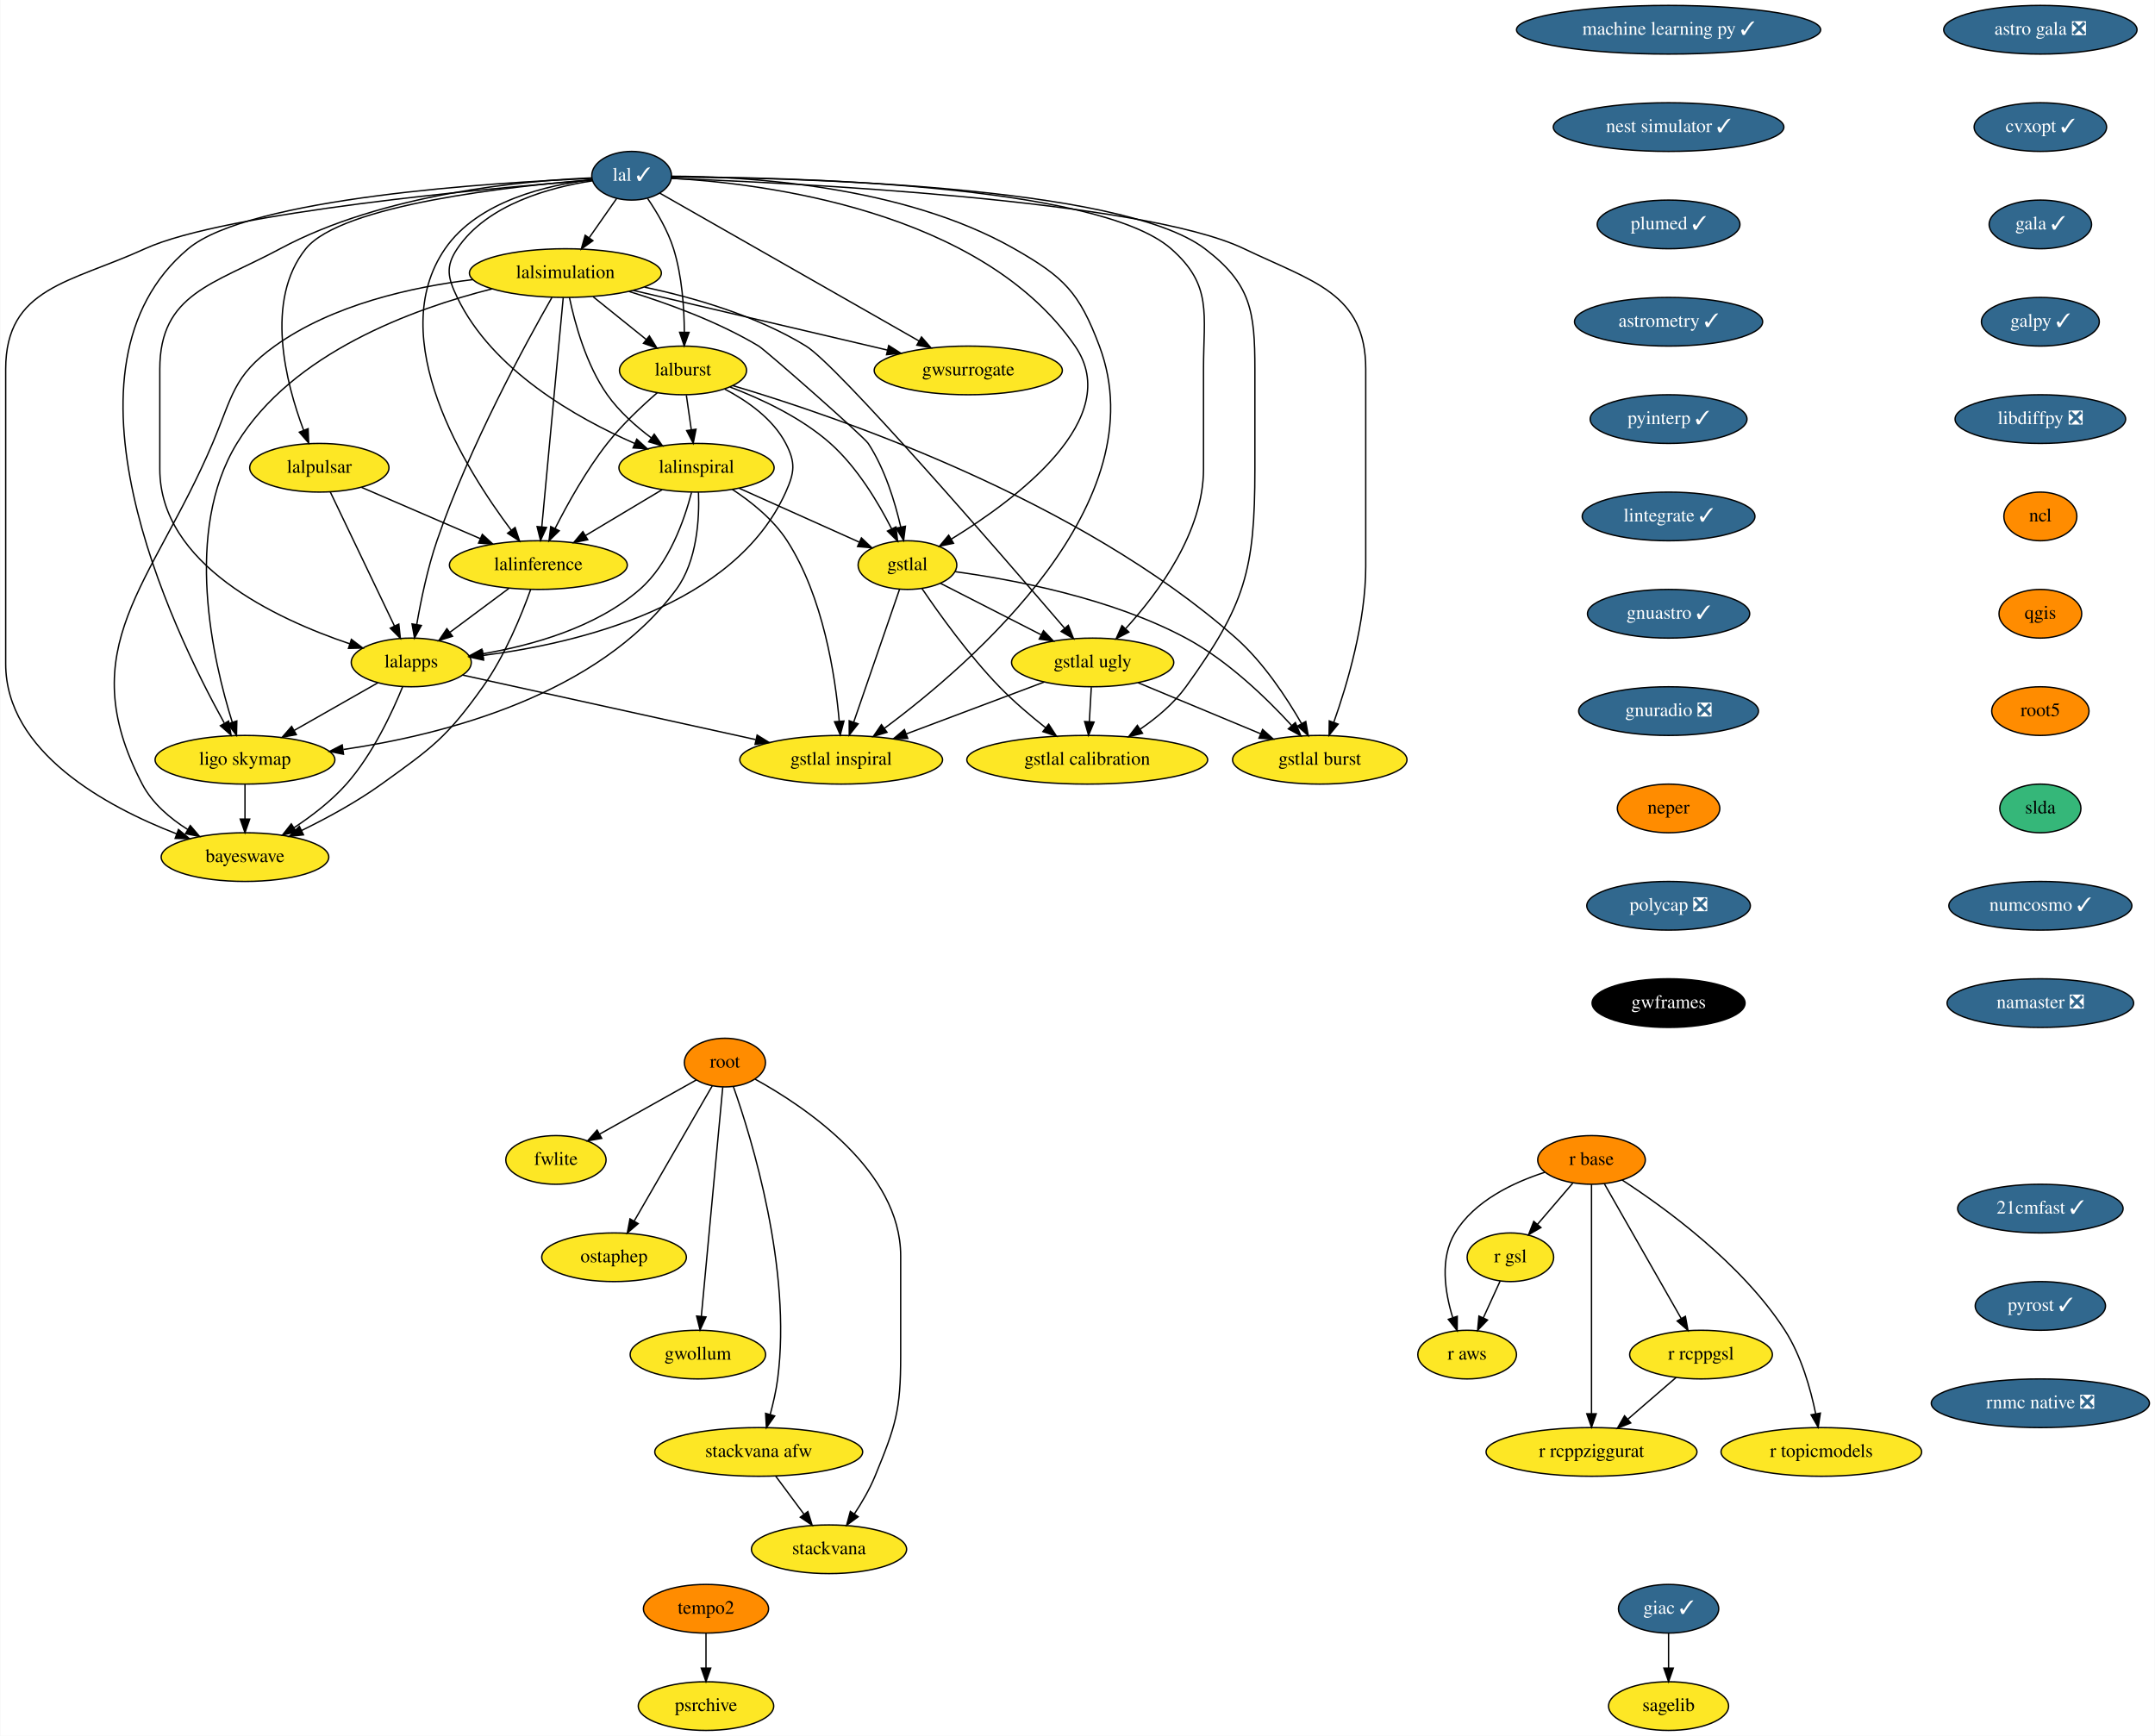
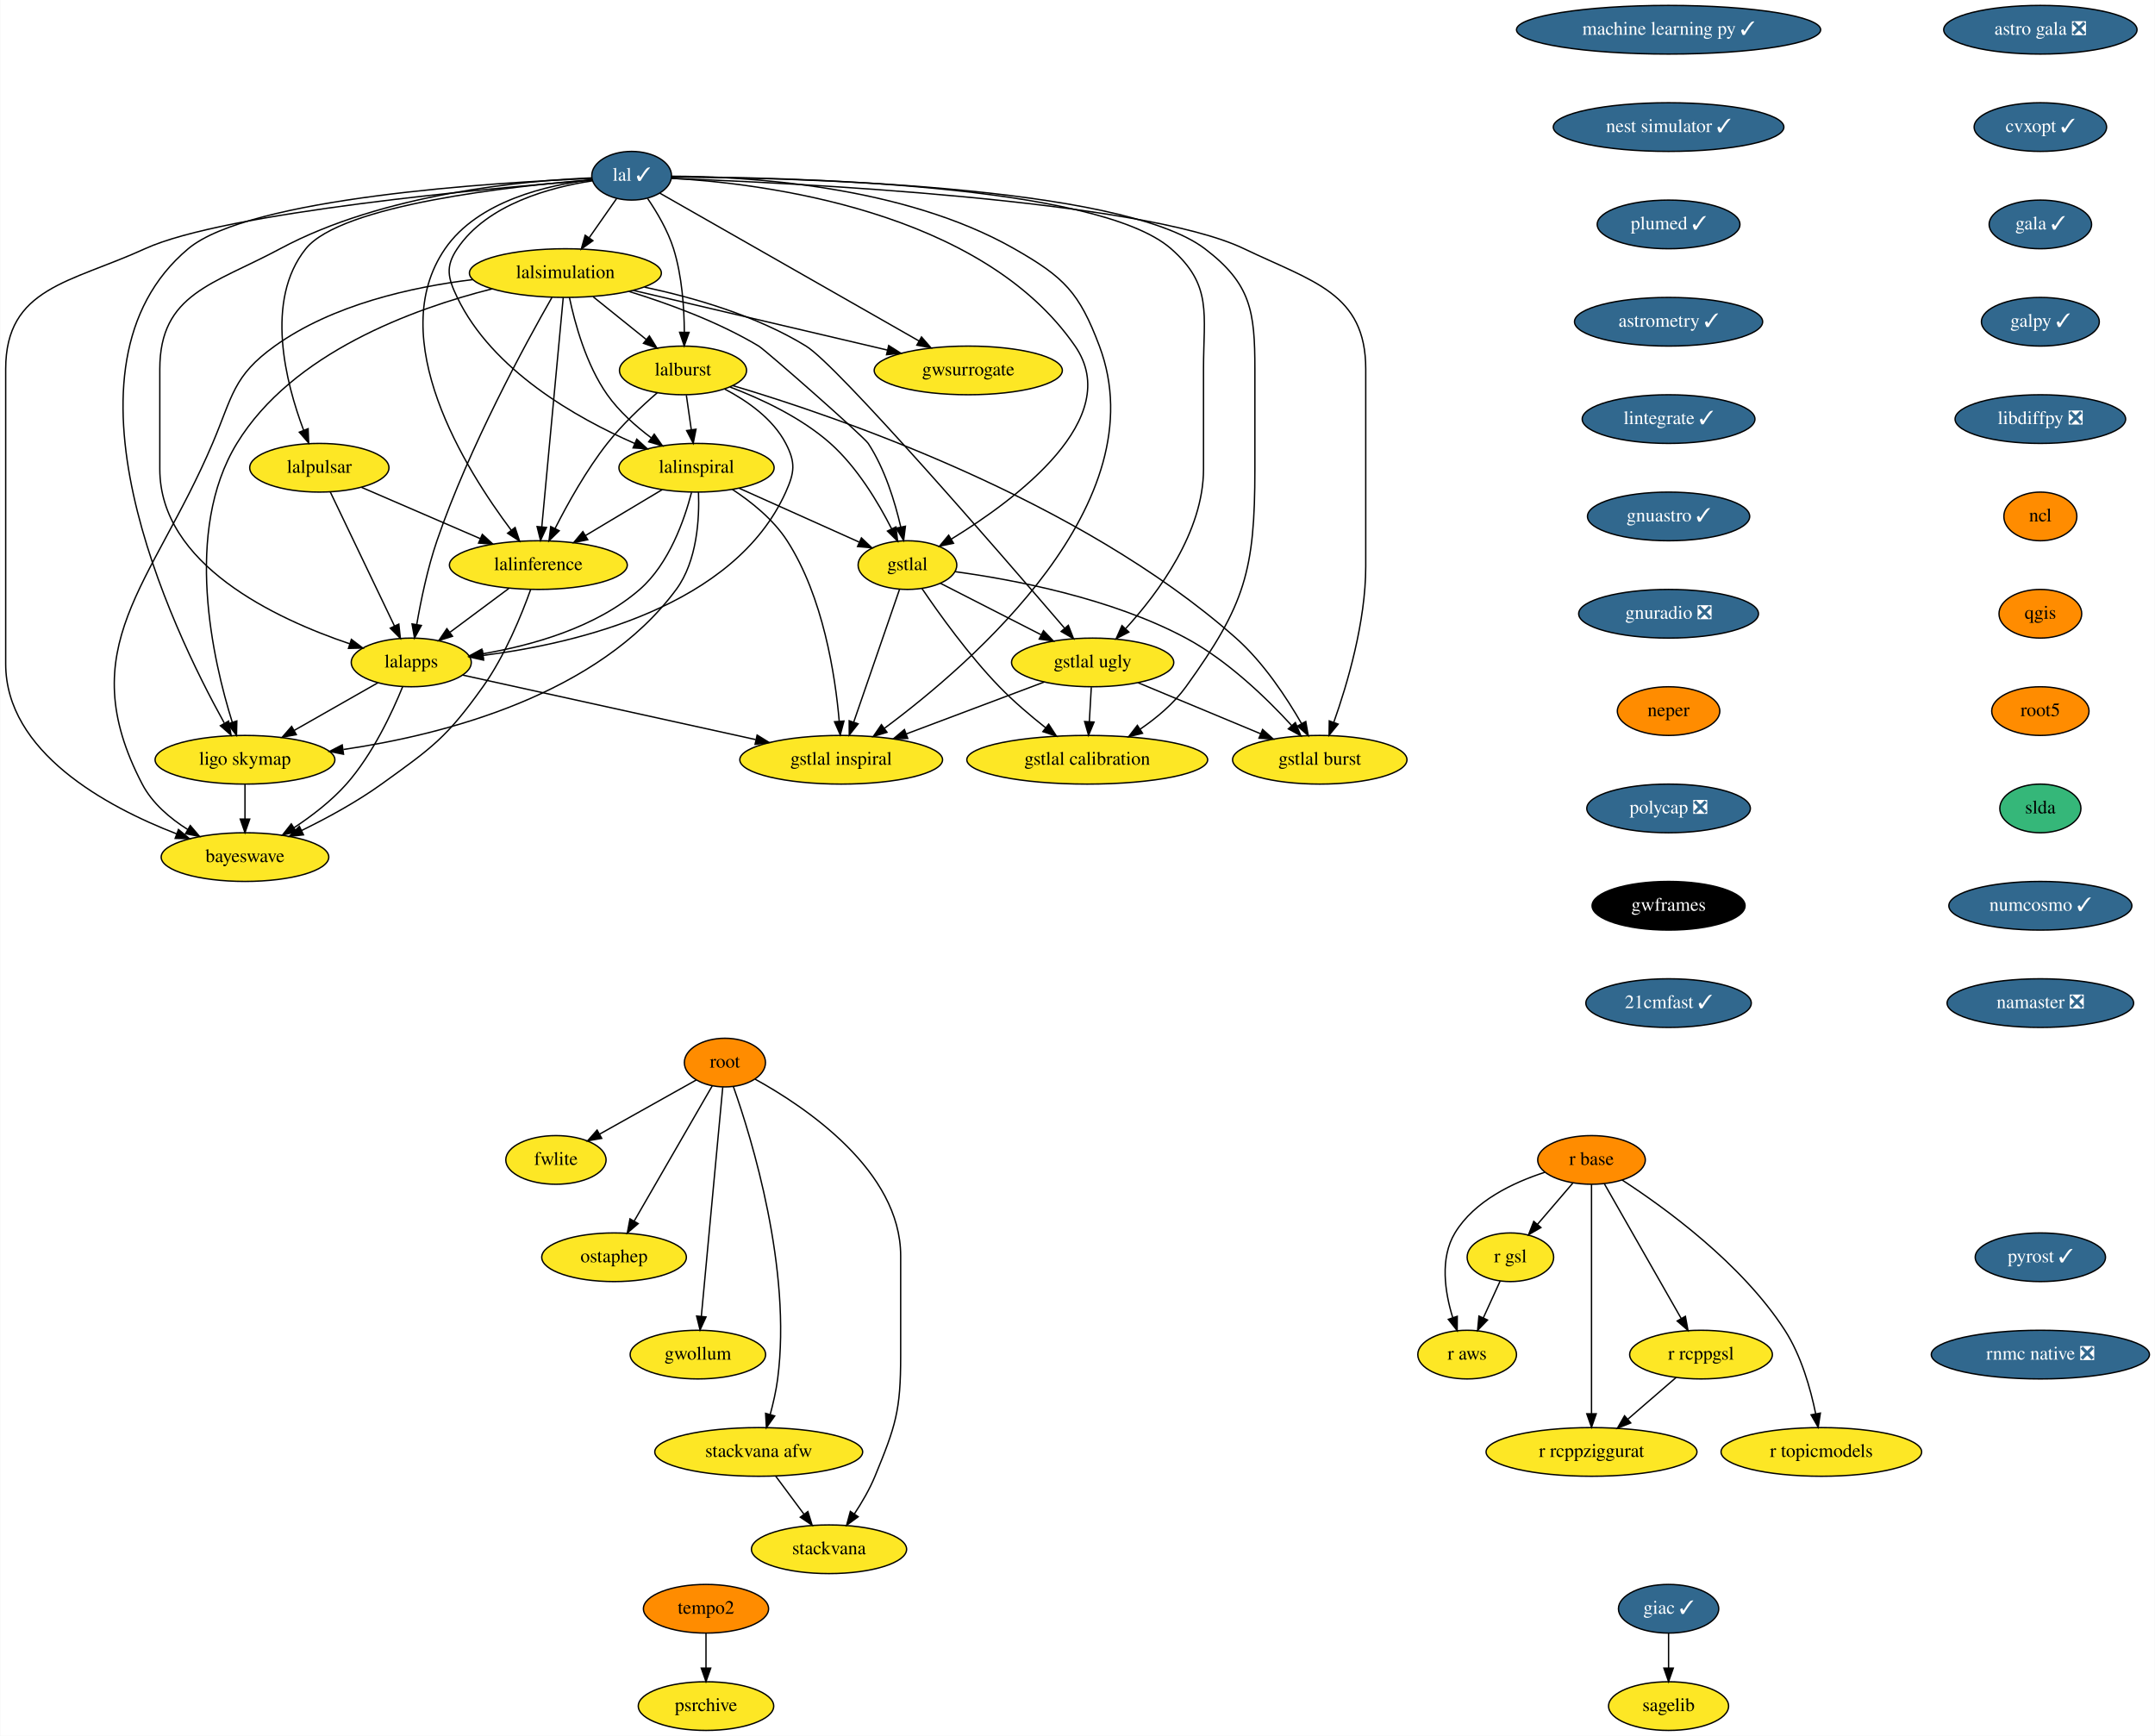
<svg xmlns="http://www.w3.org/2000/svg" xmlns:xlink="http://www.w3.org/1999/xlink" width="1594pt" height="1284pt" viewBox="0.00 0.00 1593.59 1284.00">
  <g id="graph0" class="graph" transform="scale(1 1) rotate(0) translate(4 1280)">
    <polygon fill="white" stroke="transparent" points="-4,4 -4,-1280 1589.59,-1280 1589.59,4 -4,4" />
    <g id="node1" class="node">
      <g id="a_node1">
        <a xlink:href="https://github.com/conda-forge/astro-gala-feedstock/pull/19" xlink:title="astro gala ❎">
          <ellipse fill="#31688e" stroke="black" cx="1505" cy="-1258" rx="71.5" ry="18" />
          <text text-anchor="middle" x="1505" y="-1254.3" font-family="Times,serif" font-size="14.00" fill="white">astro gala ❎</text>
        </a>
      </g>
    </g>
    <g id="node2" class="node">
      <g id="a_node2">
        <a xlink:href="https://github.com/conda-forge/cvxopt-feedstock/pull/56" xlink:title="cvxopt ✓">
          <ellipse fill="#31688e" stroke="black" cx="1505" cy="-1186" rx="48.99" ry="18" />
          <text text-anchor="middle" x="1505" y="-1182.3" font-family="Times,serif" font-size="14.00" fill="white">cvxopt ✓</text>
        </a>
      </g>
    </g>
    <g id="node3" class="node">
      <g id="a_node3">
        <a xlink:href="https://github.com/conda-forge/gala-feedstock/pull/19" xlink:title="gala ✓">
          <ellipse fill="#31688e" stroke="black" cx="1505" cy="-1114" rx="37.89" ry="18" />
          <text text-anchor="middle" x="1505" y="-1110.3" font-family="Times,serif" font-size="14.00" fill="white">gala ✓</text>
        </a>
      </g>
    </g>
    <g id="node4" class="node">
      <g id="a_node4">
        <a xlink:href="https://github.com/conda-forge/galpy-feedstock/pull/22" xlink:title="galpy ✓">
          <ellipse fill="#31688e" stroke="black" cx="1505" cy="-1042" rx="43.59" ry="18" />
          <text text-anchor="middle" x="1505" y="-1038.3" font-family="Times,serif" font-size="14.00" fill="white">galpy ✓</text>
        </a>
      </g>
    </g>
    <g id="node5" class="node">
      <g id="a_node5">
        <a xlink:href="https://github.com/conda-forge/libdiffpy-feedstock/pull/8" xlink:title="libdiffpy ❎">
          <ellipse fill="#31688e" stroke="black" cx="1505" cy="-970" rx="63.09" ry="18" />
          <text text-anchor="middle" x="1505" y="-966.3" font-family="Times,serif" font-size="14.00" fill="white">libdiffpy ❎</text>
        </a>
      </g>
    </g>
    <g id="node8" class="node">
      <g id="a_node8">
        <a xlink:href="https://github.com/conda-forge/ncl-feedstock" xlink:title="ncl">
          <ellipse fill="#ff8c00" stroke="black" cx="1505" cy="-898" rx="27" ry="18" />
          <text text-anchor="middle" x="1505" y="-894.3" font-family="Times,serif" font-size="14.00">ncl</text>
        </a>
      </g>
    </g>
    <g id="node6" class="node">
      <g id="a_node6">
        <a xlink:href="https://github.com/conda-forge/giac-feedstock/pull/27" xlink:title="giac ✓">
          <ellipse fill="#31688e" stroke="black" cx="1230" cy="-90" rx="37.09" ry="18" />
          <text text-anchor="middle" x="1230" y="-86.3" font-family="Times,serif" font-size="14.00" fill="white">giac ✓</text>
        </a>
      </g>
    </g>
    <g id="node7" class="node">
      <g id="a_node7">
        <a xlink:href="https://github.com/conda-forge/sagelib-feedstock" xlink:title="sagelib">
          <ellipse fill="#fde725" stroke="black" cx="1230" cy="-18" rx="44.39" ry="18" />
          <text text-anchor="middle" x="1230" y="-14.3" font-family="Times,serif" font-size="14.00">sagelib</text>
        </a>
      </g>
    </g>
    <g id="edge5" class="edge">
      <path fill="none" stroke="black" d="M1230,-71.7C1230,-63.98 1230,-54.71 1230,-46.11" />
      <polygon fill="black" stroke="black" points="1233.5,-46.1 1230,-36.1 1226.5,-46.1 1233.5,-46.1" />
    </g>
    <g id="node9" class="node">
      <g id="a_node9">
        <a xlink:href="https://github.com/conda-forge/qgis-feedstock" xlink:title="qgis">
          <ellipse fill="#ff8c00" stroke="black" cx="1505" cy="-826" rx="30.59" ry="18" />
          <text text-anchor="middle" x="1505" y="-822.3" font-family="Times,serif" font-size="14.00">qgis</text>
        </a>
      </g>
    </g>
    <g id="node10" class="node">
      <g id="a_node10">
        <a xlink:href="https://github.com/conda-forge/root5-feedstock" xlink:title="root5">
          <ellipse fill="#ff8c00" stroke="black" cx="1505" cy="-754" rx="36" ry="18" />
          <text text-anchor="middle" x="1505" y="-750.3" font-family="Times,serif" font-size="14.00">root5</text>
        </a>
      </g>
    </g>
    <g id="node17" class="node">
      <g id="a_node17">
        <a xlink:href="https://github.com/conda-forge/slda-feedstock" xlink:title="slda">
          <ellipse fill="#35b779" stroke="black" cx="1505" cy="-682" rx="30" ry="18" />
          <text text-anchor="middle" x="1505" y="-678.3" font-family="Times,serif" font-size="14.00">slda</text>
        </a>
      </g>
    </g>
    <g id="node11" class="node">
      <g id="a_node11">
        <a xlink:href="https://github.com/conda-forge/r-base-feedstock" xlink:title="r base">
          <ellipse fill="#ff8c00" stroke="black" cx="1173" cy="-422" rx="39.79" ry="18" />
          <text text-anchor="middle" x="1173" y="-418.3" font-family="Times,serif" font-size="14.00">r base</text>
        </a>
      </g>
    </g>
    <g id="node12" class="node">
      <g id="a_node12">
        <a xlink:href="https://github.com/conda-forge/r-gsl-feedstock" xlink:title="r gsl">
          <ellipse fill="#fde725" stroke="black" cx="1113" cy="-350" rx="32" ry="18" />
          <text text-anchor="middle" x="1113" y="-346.3" font-family="Times,serif" font-size="14.00">r gsl</text>
        </a>
      </g>
    </g>
    <g id="edge9" class="edge">
      <path fill="none" stroke="black" d="M1159.08,-404.76C1151.33,-395.71 1141.53,-384.29 1132.97,-374.3" />
      <polygon fill="black" stroke="black" points="1135.59,-371.98 1126.43,-366.67 1130.28,-376.54 1135.59,-371.98" />
    </g>
    <g id="node13" class="node">
      <g id="a_node13">
        <a xlink:href="https://github.com/conda-forge/r-rcppgsl-feedstock" xlink:title="r rcppgsl">
          <ellipse fill="#fde725" stroke="black" cx="1254" cy="-278" rx="52.79" ry="18" />
          <text text-anchor="middle" x="1254" y="-274.3" font-family="Times,serif" font-size="14.00">r rcppgsl</text>
        </a>
      </g>
    </g>
    <g id="edge10" class="edge">
      <path fill="none" stroke="black" d="M1182.45,-404.43C1196.46,-379.88 1222.85,-333.6 1239.37,-304.65" />
      <polygon fill="black" stroke="black" points="1242.44,-306.32 1244.36,-295.9 1236.36,-302.85 1242.44,-306.32" />
    </g>
    <g id="node14" class="node">
      <g id="a_node14">
        <a xlink:href="https://github.com/conda-forge/r-topicmodels-feedstock" xlink:title="r topicmodels">
          <ellipse fill="#fde725" stroke="black" cx="1343" cy="-206" rx="74.19" ry="18" />
          <text text-anchor="middle" x="1343" y="-202.3" font-family="Times,serif" font-size="14.00">r topicmodels</text>
        </a>
      </g>
    </g>
    <g id="edge11" class="edge">
      <path fill="none" stroke="black" d="M1195.6,-407.16C1227.14,-386.71 1284.06,-345.44 1316,-296 1328.14,-277.2 1335.05,-252.68 1338.83,-234.13" />
      <polygon fill="black" stroke="black" points="1342.28,-234.73 1340.67,-224.26 1335.4,-233.45 1342.28,-234.73" />
    </g>
    <g id="node15" class="node">
      <g id="a_node15">
        <a xlink:href="https://github.com/conda-forge/r-aws-feedstock" xlink:title="r aws">
          <ellipse fill="#fde725" stroke="black" cx="1081" cy="-278" rx="36.5" ry="18" />
          <text text-anchor="middle" x="1081" y="-274.3" font-family="Times,serif" font-size="14.00">r aws</text>
        </a>
      </g>
    </g>
    <g id="edge12" class="edge">
      <path fill="none" stroke="black" d="M1138.42,-412.83C1115.2,-405.35 1086.34,-391.72 1072,-368 1060.68,-349.27 1064.55,-324.2 1070.31,-305.44" />
      <polygon fill="black" stroke="black" points="1073.7,-306.34 1073.63,-295.74 1067.08,-304.07 1073.7,-306.34" />
    </g>
    <g id="node16" class="node">
      <g id="a_node16">
        <a xlink:href="https://github.com/conda-forge/r-rcppziggurat-feedstock" xlink:title="r rcppziggurat">
          <ellipse fill="#fde725" stroke="black" cx="1173" cy="-206" rx="78" ry="18" />
          <text text-anchor="middle" x="1173" y="-202.3" font-family="Times,serif" font-size="14.00">r rcppziggurat</text>
        </a>
      </g>
    </g>
    <g id="edge13" class="edge">
      <path fill="none" stroke="black" d="M1173,-403.85C1173,-366.83 1173,-279.18 1173,-234.39" />
      <polygon fill="black" stroke="black" points="1176.5,-234.23 1173,-224.23 1169.5,-234.23 1176.5,-234.23" />
    </g>
    <g id="edge14" class="edge">
      <path fill="none" stroke="black" d="M1105.42,-332.41C1101.69,-324.25 1097.1,-314.22 1092.92,-305.07" />
      <polygon fill="black" stroke="black" points="1096.09,-303.6 1088.75,-295.96 1089.73,-306.51 1096.09,-303.6" />
    </g>
    <g id="edge15" class="edge">
      <path fill="none" stroke="black" d="M1235.62,-261.12C1225.08,-252 1211.65,-240.4 1199.93,-230.28" />
      <polygon fill="black" stroke="black" points="1202.01,-227.44 1192.15,-223.55 1197.43,-232.74 1202.01,-227.44" />
    </g>
    <g id="node18" class="node">
      <g id="a_node18">
        <a xlink:href="https://github.com/conda-forge/numcosmo-feedstock/pull/20" xlink:title="numcosmo ✓">
          <ellipse fill="#31688e" stroke="black" cx="1505" cy="-610" rx="67.69" ry="18" />
          <text text-anchor="middle" x="1505" y="-606.3" font-family="Times,serif" font-size="14.00" fill="white">numcosmo ✓</text>
        </a>
      </g>
    </g>
    <g id="node19" class="node">
      <g id="a_node19">
        <a xlink:href="https://github.com/conda-forge/namaster-feedstock/pull/24" xlink:title="namaster ❎">
          <ellipse fill="#31688e" stroke="black" cx="1505" cy="-538" rx="69" ry="18" />
          <text text-anchor="middle" x="1505" y="-534.3" font-family="Times,serif" font-size="14.00" fill="white">namaster ❎</text>
        </a>
      </g>
    </g>
    <g id="node20" class="node">
      <g id="a_node20">
        <a xlink:href="https://github.com/conda-forge/lal-feedstock/pull/56" xlink:title="lal ✓">
          <ellipse fill="#31688e" stroke="black" cx="463" cy="-1150" rx="29.5" ry="18" />
          <text text-anchor="middle" x="463" y="-1146.3" font-family="Times,serif" font-size="14.00" fill="white">lal ✓</text>
        </a>
      </g>
    </g>
    <g id="node21" class="node">
      <g id="a_node21">
        <a xlink:href="https://github.com/conda-forge/lalsimulation-feedstock" xlink:title="lalsimulation">
          <ellipse fill="#fde725" stroke="black" cx="414" cy="-1078" rx="71" ry="18" />
          <text text-anchor="middle" x="414" y="-1074.3" font-family="Times,serif" font-size="14.00">lalsimulation</text>
        </a>
      </g>
    </g>
    <g id="edge19" class="edge">
      <path fill="none" stroke="black" d="M451.88,-1133.12C445.91,-1124.59 438.42,-1113.89 431.68,-1104.25" />
      <polygon fill="black" stroke="black" points="434.36,-1101.98 425.76,-1095.8 428.63,-1106 434.36,-1101.98" />
    </g>
    <g id="node22" class="node">
      <g id="a_node22">
        <a xlink:href="https://github.com/conda-forge/lalburst-feedstock" xlink:title="lalburst">
          <ellipse fill="#fde725" stroke="black" cx="501" cy="-1006" rx="47" ry="18" />
          <text text-anchor="middle" x="501" y="-1002.3" font-family="Times,serif" font-size="14.00">lalburst</text>
        </a>
      </g>
    </g>
    <g id="edge20" class="edge">
      <path fill="none" stroke="black" d="M474.81,-1133.19C481.68,-1123.1 489.79,-1109.43 494,-1096 500.29,-1075.94 501.88,-1052.16 501.98,-1034.23" />
      <polygon fill="black" stroke="black" points="505.48,-1034.13 501.89,-1024.16 498.48,-1034.19 505.48,-1034.13" />
    </g>
    <g id="node23" class="node">
      <g id="a_node23">
        <a xlink:href="https://github.com/conda-forge/lalpulsar-feedstock" xlink:title="lalpulsar">
          <ellipse fill="#fde725" stroke="black" cx="232" cy="-934" rx="51.5" ry="18" />
          <text text-anchor="middle" x="232" y="-930.3" font-family="Times,serif" font-size="14.00">lalpulsar</text>
        </a>
      </g>
    </g>
    <g id="edge21" class="edge">
      <path fill="none" stroke="black" d="M433.83,-1147.02C375.6,-1142.41 248.31,-1128.72 222,-1096 191.34,-1057.86 207.19,-996.77 220.35,-961.83" />
      <polygon fill="black" stroke="black" points="223.7,-962.89 224.12,-952.3 217.19,-960.31 223.7,-962.89" />
    </g>
    <g id="node24" class="node">
      <g id="a_node24">
        <a xlink:href="https://github.com/conda-forge/lalinspiral-feedstock" xlink:title="lalinspiral">
          <ellipse fill="#fde725" stroke="black" cx="511" cy="-934" rx="57.39" ry="18" />
          <text text-anchor="middle" x="511" y="-930.3" font-family="Times,serif" font-size="14.00">lalinspiral</text>
        </a>
      </g>
    </g>
    <g id="edge22" class="edge">
      <path fill="none" stroke="black" d="M434.12,-1146.25C403.4,-1141.61 356.24,-1129.19 334,-1096 325.09,-1082.71 327.07,-1074.42 334,-1060 359.91,-1006.1 421.9,-970.94 465.16,-952.03" />
      <polygon fill="black" stroke="black" points="466.79,-955.14 474.63,-948.01 464.06,-948.69 466.79,-955.14" />
    </g>
    <g id="node25" class="node">
      <g id="a_node25">
        <a xlink:href="https://github.com/conda-forge/lalinference-feedstock" xlink:title="lalinference">
          <ellipse fill="#fde725" stroke="black" cx="394" cy="-862" rx="65.79" ry="18" />
          <text text-anchor="middle" x="394" y="-858.3" font-family="Times,serif" font-size="14.00">lalinference</text>
        </a>
      </g>
    </g>
    <g id="edge23" class="edge">
      <path fill="none" stroke="black" d="M433.95,-1147.11C401.22,-1143.26 349.42,-1131.54 325,-1096 279.43,-1029.69 340.05,-932.87 373.93,-887.8" />
      <polygon fill="black" stroke="black" points="376.8,-889.81 380.12,-879.75 371.25,-885.55 376.8,-889.81" />
    </g>
    <g id="node26" class="node">
      <g id="a_node26">
        <a xlink:href="https://github.com/conda-forge/lalapps-feedstock" xlink:title="lalapps">
          <ellipse fill="#fde725" stroke="black" cx="300" cy="-790" rx="44.39" ry="18" />
          <text text-anchor="middle" x="300" y="-786.3" font-family="Times,serif" font-size="14.00">lalapps</text>
        </a>
      </g>
    </g>
    <g id="edge24" class="edge">
      <path fill="none" stroke="black" d="M433.86,-1148.45C383.75,-1146.37 279.28,-1137.01 203,-1096 153.73,-1069.51 114,-1062.94 114,-1007 114,-1007 114,-1007 114,-933 114,-862.48 199.51,-822.31 254.57,-803.75" />
      <polygon fill="black" stroke="black" points="255.71,-807.06 264.14,-800.64 253.55,-800.4 255.71,-807.06" />
    </g>
    <g id="node27" class="node">
      <g id="a_node27">
        <a xlink:href="https://github.com/conda-forge/ligo.skymap-feedstock" xlink:title="ligo skymap">
          <ellipse fill="#fde725" stroke="black" cx="177" cy="-718" rx="66.5" ry="18" />
          <text text-anchor="middle" x="177" y="-714.3" font-family="Times,serif" font-size="14.00">ligo skymap</text>
        </a>
      </g>
    </g>
    <g id="edge25" class="edge">
      <path fill="none" stroke="black" d="M433.74,-1148.02C362.03,-1145.05 180.12,-1133.88 135,-1096 30.47,-1008.24 122.72,-815.48 161.64,-745.26" />
      <polygon fill="black" stroke="black" points="164.89,-746.62 166.75,-736.19 158.79,-743.18 164.89,-746.62" />
    </g>
    <g id="node28" class="node">
      <g id="a_node28">
        <a xlink:href="https://github.com/conda-forge/bayeswave-feedstock" xlink:title="bayeswave">
          <ellipse fill="#fde725" stroke="black" cx="177" cy="-646" rx="61.99" ry="18" />
          <text text-anchor="middle" x="177" y="-642.3" font-family="Times,serif" font-size="14.00">bayeswave</text>
        </a>
      </g>
    </g>
    <g id="edge26" class="edge">
      <path fill="none" stroke="black" d="M433.94,-1146.82C359.22,-1140.9 162.16,-1123.09 103,-1096 47.99,-1070.81 0,-1067.5 0,-1007 0,-1007 0,-1007 0,-789 0,-723.73 74.14,-683.46 126.46,-663.18" />
      <polygon fill="black" stroke="black" points="127.81,-666.41 135.95,-659.62 125.36,-659.85 127.81,-666.41" />
    </g>
    <g id="node29" class="node">
      <g id="a_node29">
        <a xlink:href="https://github.com/conda-forge/gstlal-feedstock" xlink:title="gstlal">
          <ellipse fill="#fde725" stroke="black" cx="667" cy="-862" rx="36.5" ry="18" />
          <text text-anchor="middle" x="667" y="-858.3" font-family="Times,serif" font-size="14.00">gstlal</text>
        </a>
      </g>
    </g>
    <g id="edge27" class="edge">
      <path fill="none" stroke="black" d="M492.29,-1148.14C558.93,-1144.4 721.5,-1124.86 791,-1024 827.86,-970.51 747.54,-910.67 699.55,-881.29" />
      <polygon fill="black" stroke="black" points="701.09,-878.14 690.71,-876 697.49,-884.14 701.09,-878.14" />
    </g>
    <g id="node30" class="node">
      <g id="a_node30">
        <a xlink:href="https://github.com/conda-forge/gwsurrogate-feedstock" xlink:title="gwsurrogate">
          <ellipse fill="#fde725" stroke="black" cx="712" cy="-1006" rx="69.59" ry="18" />
          <text text-anchor="middle" x="712" y="-1002.3" font-family="Times,serif" font-size="14.00">gwsurrogate</text>
        </a>
      </g>
    </g>
    <g id="edge28" class="edge">
      <path fill="none" stroke="black" d="M483.8,-1137.14C526.12,-1113 622.7,-1057.93 675.64,-1027.74" />
      <polygon fill="black" stroke="black" points="677.41,-1030.75 684.37,-1022.76 673.95,-1024.67 677.41,-1030.75" />
    </g>
    <g id="node31" class="node">
      <g id="a_node31">
        <a xlink:href="https://github.com/conda-forge/gstlal-ugly-feedstock" xlink:title="gstlal ugly">
          <ellipse fill="#fde725" stroke="black" cx="804" cy="-790" rx="60" ry="18" />
          <text text-anchor="middle" x="804" y="-786.3" font-family="Times,serif" font-size="14.00">gstlal ugly</text>
        </a>
      </g>
    </g>
    <g id="edge29" class="edge">
      <path fill="none" stroke="black" d="M492.26,-1149.17C574.79,-1149.02 806.96,-1144.25 862,-1096 892.81,-1068.99 886,-1047.97 886,-1007 886,-1007 886,-1007 886,-933 886,-886.56 852.71,-841.65 828.55,-815.17" />
      <polygon fill="black" stroke="black" points="830.79,-812.45 821.39,-807.57 825.69,-817.25 830.79,-812.45" />
    </g>
    <g id="node32" class="node">
      <g id="a_node32">
        <a xlink:href="https://github.com/conda-forge/gstlal-burst-feedstock" xlink:title="gstlal burst">
          <ellipse fill="#fde725" stroke="black" cx="972" cy="-718" rx="64.5" ry="18" />
          <text text-anchor="middle" x="972" y="-714.3" font-family="Times,serif" font-size="14.00">gstlal burst</text>
        </a>
      </g>
    </g>
    <g id="edge30" class="edge">
      <path fill="none" stroke="black" d="M492.15,-1148.05C579.95,-1144.82 840.44,-1132.32 916,-1096 966.7,-1071.63 1006,-1063.26 1006,-1007 1006,-1007 1006,-1007 1006,-861 1006,-819.91 992.37,-773.92 982.37,-745.72" />
      <polygon fill="black" stroke="black" points="985.6,-744.36 978.88,-736.17 979.03,-746.76 985.6,-744.36" />
    </g>
    <g id="node33" class="node">
      <g id="a_node33">
        <a xlink:href="https://github.com/conda-forge/gstlal-inspiral-feedstock" xlink:title="gstlal inspiral">
          <ellipse fill="#fde725" stroke="black" cx="618" cy="-718" rx="74.99" ry="18" />
          <text text-anchor="middle" x="618" y="-714.3" font-family="Times,serif" font-size="14.00">gstlal inspiral</text>
        </a>
      </g>
    </g>
    <g id="edge31" class="edge">
      <path fill="none" stroke="black" d="M492.43,-1149.64C546.36,-1149.53 663.08,-1143.32 746,-1096 782.93,-1074.93 794.04,-1063.8 809,-1024 852.43,-908.42 714.98,-789.52 650.04,-741.31" />
      <polygon fill="black" stroke="black" points="651.89,-738.33 641.75,-735.25 647.76,-743.98 651.89,-738.33" />
    </g>
    <g id="node34" class="node">
      <g id="a_node34">
        <a xlink:href="https://github.com/conda-forge/gstlal-calibration-feedstock" xlink:title="gstlal calibration">
          <ellipse fill="#fde725" stroke="black" cx="800" cy="-718" rx="89.08" ry="18" />
          <text text-anchor="middle" x="800" y="-714.3" font-family="Times,serif" font-size="14.00">gstlal calibration</text>
        </a>
      </g>
    </g>
    <g id="edge32" class="edge">
      <path fill="none" stroke="black" d="M492.23,-1149.06C577.65,-1148.66 824.8,-1143.34 887,-1096 921.09,-1070.06 924,-1049.84 924,-1007 924,-1007 924,-1007 924,-933 924,-857.94 916.9,-832.88 873,-772 864.07,-759.61 851.35,-748.98 839.03,-740.55" />
      <polygon fill="black" stroke="black" points="840.9,-737.59 830.61,-735.07 837.08,-743.46 840.9,-737.59" />
    </g>
    <g id="edge33" class="edge">
      <path fill="none" stroke="black" d="M434.62,-1060.41C446.32,-1050.99 461.12,-1039.09 473.77,-1028.91" />
      <polygon fill="black" stroke="black" points="476.13,-1031.51 481.72,-1022.51 471.74,-1026.05 476.13,-1031.51" />
    </g>
    <g id="edge34" class="edge">
      <path fill="none" stroke="black" d="M416.99,-1059.96C420.95,-1041.02 429.34,-1010.19 445,-988 453.66,-975.73 465.92,-964.81 477.53,-956.12" />
      <polygon fill="black" stroke="black" points="479.72,-958.86 485.81,-950.2 475.64,-953.17 479.72,-958.86" />
    </g>
    <g id="edge35" class="edge">
      <path fill="none" stroke="black" d="M412.4,-1059.85C408.94,-1022.83 400.75,-935.18 396.56,-890.39" />
      <polygon fill="black" stroke="black" points="400.03,-889.86 395.61,-880.23 393.06,-890.51 400.03,-889.86" />
    </g>
    <g id="edge36" class="edge">
      <path fill="none" stroke="black" d="M404.03,-1059.94C384.9,-1026.49 342.8,-949.51 319,-880 312.06,-859.73 307.14,-835.96 304.05,-818.08" />
      <polygon fill="black" stroke="black" points="307.48,-817.35 302.4,-808.06 300.57,-818.49 307.48,-817.35" />
    </g>
    <g id="edge37" class="edge">
      <path fill="none" stroke="black" d="M359.7,-1066.31C301.47,-1051.63 211.9,-1019.03 171,-952 131.32,-886.97 153.25,-791.58 167.63,-745.65" />
      <polygon fill="black" stroke="black" points="170.97,-746.7 170.73,-736.11 164.31,-744.54 170.97,-746.7" />
    </g>
    <g id="edge38" class="edge">
      <path fill="none" stroke="black" d="M345.57,-1073.18C300.37,-1067.71 241.8,-1054.69 199,-1024 168.14,-1001.87 167.87,-986.94 153,-952 108.22,-846.77 48.1,-801.39 101,-700 108.39,-685.84 121.47,-674.7 134.72,-666.36" />
      <polygon fill="black" stroke="black" points="136.54,-669.35 143.4,-661.28 133,-663.31 136.54,-669.35" />
    </g>
    <g id="edge39" class="edge">
      <path fill="none" stroke="black" d="M461.06,-1064.41C489.95,-1055.52 527.04,-1041.99 557,-1024 562.16,-1020.9 634.7,-957.04 638,-952 650.33,-933.16 657.81,-908.64 662.08,-890.11" />
      <polygon fill="black" stroke="black" points="665.52,-890.75 664.18,-880.24 658.67,-889.29 665.52,-890.75" />
    </g>
    <g id="edge40" class="edge">
      <path fill="none" stroke="black" d="M464.21,-1065.2C516.06,-1053.03 596.94,-1034.03 652.09,-1021.07" />
      <polygon fill="black" stroke="black" points="653.14,-1024.42 662.08,-1018.73 651.54,-1017.61 653.14,-1024.42" />
    </g>
    <g id="edge41" class="edge">
      <path fill="none" stroke="black" d="M472.49,-1067.62C508.86,-1059.9 555.48,-1046.48 592,-1024 615.58,-1009.49 734.55,-872.09 783.21,-815.34" />
      <polygon fill="black" stroke="black" points="786.01,-817.45 789.86,-807.58 780.7,-812.9 786.01,-817.45" />
    </g>
    <g id="edge42" class="edge">
      <path fill="none" stroke="black" d="M503.47,-987.7C504.57,-979.98 505.9,-970.71 507.13,-962.11" />
      <polygon fill="black" stroke="black" points="510.61,-962.5 508.56,-952.1 503.68,-961.51 510.61,-962.5" />
    </g>
    <g id="edge43" class="edge">
      <path fill="none" stroke="black" d="M482,-989.52C470.47,-979.54 455.93,-965.89 445,-952 429.53,-932.33 415.68,-907.45 406.33,-888.99" />
      <polygon fill="black" stroke="black" points="409.44,-887.39 401.86,-879.99 403.17,-890.5 409.44,-887.39" />
    </g>
    <g id="edge44" class="edge">
      <path fill="none" stroke="black" d="M531.86,-992.19C548.48,-983.5 567.48,-970.25 577,-952 584.4,-937.81 583.55,-930.6 577,-916 539.02,-831.42 422.66,-804.06 353.42,-795.22" />
      <polygon fill="black" stroke="black" points="353.49,-791.7 343.15,-793.99 352.66,-798.65 353.49,-791.7" />
    </g>
    <g id="edge45" class="edge">
      <path fill="none" stroke="black" d="M535.8,-993.71C558.76,-984.99 588.46,-971.16 610,-952 629.82,-934.37 645.44,-908.27 655.27,-888.89" />
      <polygon fill="black" stroke="black" points="658.51,-890.23 659.75,-879.71 652.22,-887.16 658.51,-890.23" />
    </g>
    <g id="edge46" class="edge">
      <path fill="none" stroke="black" d="M537.93,-994.74C614.67,-971.94 793.89,-910.79 910,-808 930.36,-789.98 947.47,-763.98 958.53,-744.73" />
      <polygon fill="black" stroke="black" points="961.64,-746.32 963.46,-735.89 955.53,-742.92 961.64,-746.32" />
    </g>
    <g id="edge47" class="edge">
      <path fill="none" stroke="black" d="M263.24,-919.5C288.16,-908.74 323.34,-893.53 350.93,-881.61" />
      <polygon fill="black" stroke="black" points="352.56,-884.72 360.35,-877.54 349.78,-878.29 352.56,-884.72" />
    </g>
    <g id="edge48" class="edge">
      <path fill="none" stroke="black" d="M240.07,-916.15C251.83,-891.6 273.77,-845.77 287.59,-816.91" />
      <polygon fill="black" stroke="black" points="290.78,-818.36 291.94,-807.82 284.47,-815.33 290.78,-818.36" />
    </g>
    <g id="edge49" class="edge">
      <path fill="none" stroke="black" d="M485.61,-917.81C468.98,-907.86 447.02,-894.72 428.77,-883.8" />
      <polygon fill="black" stroke="black" points="430.53,-880.77 420.15,-878.64 426.93,-886.78 430.53,-880.77" />
    </g>
    <g id="edge50" class="edge">
      <path fill="none" stroke="black" d="M507.29,-915.72C502.1,-895.68 490.77,-862.97 469,-844 436.58,-815.75 389.15,-802.54 352.78,-796.38" />
      <polygon fill="black" stroke="black" points="353.26,-792.91 342.84,-794.82 352.17,-799.83 353.26,-792.91" />
    </g>
    <g id="edge51" class="edge">
      <path fill="none" stroke="black" d="M512.45,-915.84C513.19,-896.52 511.54,-865.06 496,-844 438.41,-765.94 324.74,-736.61 249.81,-725.6" />
      <polygon fill="black" stroke="black" points="249.89,-722.08 239.5,-724.16 248.93,-729.01 249.89,-722.08" />
    </g>
    <g id="edge52" class="edge">
      <path fill="none" stroke="black" d="M542.57,-918.83C568.26,-907.31 604.52,-891.04 631.27,-879.03" />
      <polygon fill="black" stroke="black" points="632.97,-882.11 640.66,-874.82 630.1,-875.72 632.97,-882.11" />
    </g>
    <g id="edge53" class="edge">
      <path fill="none" stroke="black" d="M537.45,-918.03C551.49,-908.79 567.88,-895.71 578,-880 604.75,-838.5 613.61,-780.37 616.55,-746.51" />
      <polygon fill="black" stroke="black" points="620.05,-746.65 617.31,-736.41 613.07,-746.12 620.05,-746.65" />
    </g>
    <g id="edge54" class="edge">
      <path fill="none" stroke="black" d="M372.2,-844.76C359.26,-835.13 342.71,-822.81 328.72,-812.39" />
      <polygon fill="black" stroke="black" points="330.51,-809.35 320.4,-806.19 326.33,-814.97 330.51,-809.35" />
    </g>
    <g id="edge55" class="edge">
      <path fill="none" stroke="black" d="M388.31,-843.93C381.61,-825.23 369.28,-794.87 353,-772 326.2,-734.36 315.5,-727 278,-700 259.72,-686.83 237.74,-674.9 218.95,-665.71" />
      <polygon fill="black" stroke="black" points="220.27,-662.46 209.74,-661.29 217.24,-668.77 220.27,-662.46" />
    </g>
    <g id="edge56" class="edge">
      <path fill="none" stroke="black" d="M275.4,-775C257.65,-764.9 233.39,-751.09 213.4,-739.71" />
      <polygon fill="black" stroke="black" points="214.98,-736.59 204.55,-734.68 211.51,-742.67 214.98,-736.59" />
    </g>
    <g id="edge57" class="edge">
      <path fill="none" stroke="black" d="M293.68,-772.16C285.95,-753.13 271.44,-721.94 252,-700 240.98,-687.57 226.51,-676.48 213.22,-667.7" />
      <polygon fill="black" stroke="black" points="215.02,-664.69 204.71,-662.27 211.26,-670.59 215.02,-664.69" />
    </g>
    <g id="edge58" class="edge">
      <path fill="none" stroke="black" d="M338.04,-780.63C391.64,-768.83 490.05,-747.17 554.75,-732.92" />
      <polygon fill="black" stroke="black" points="555.82,-736.27 564.83,-730.7 554.31,-729.44 555.82,-736.27" />
    </g>
    <g id="edge59" class="edge">
      <path fill="none" stroke="black" d="M177,-699.7C177,-691.98 177,-682.71 177,-674.11" />
      <polygon fill="black" stroke="black" points="180.5,-674.1 177,-664.1 173.5,-674.1 180.5,-674.1" />
    </g>
    <g id="edge60" class="edge">
      <path fill="none" stroke="black" d="M691.49,-848.49C712.15,-837.93 742.06,-822.65 765.85,-810.49" />
      <polygon fill="black" stroke="black" points="767.65,-813.5 774.97,-805.83 764.47,-807.27 767.65,-813.5" />
    </g>
    <g id="edge61" class="edge">
      <path fill="none" stroke="black" d="M702.39,-857.12C744.98,-851.3 817.67,-837.66 873,-808 903.75,-791.52 932.66,-763.53 951.21,-743.33" />
      <polygon fill="black" stroke="black" points="953.94,-745.52 958.03,-735.74 948.74,-740.84 953.94,-745.52" />
    </g>
    <g id="edge62" class="edge">
      <path fill="none" stroke="black" d="M661.19,-844.15C652.8,-819.84 637.21,-774.66 627.23,-745.75" />
      <polygon fill="black" stroke="black" points="630.53,-744.58 623.96,-736.27 623.91,-746.86 630.53,-744.58" />
    </g>
    <g id="edge63" class="edge">
      <path fill="none" stroke="black" d="M677.75,-844.67C690.35,-826.09 712.4,-795.32 735,-772 745.44,-761.23 758,-750.55 769.28,-741.62" />
      <polygon fill="black" stroke="black" points="771.47,-744.36 777.23,-735.46 767.18,-738.82 771.47,-744.36" />
    </g>
    <g id="edge64" class="edge">
      <path fill="none" stroke="black" d="M837.59,-775C863.66,-764.14 900,-749 928.33,-737.2" />
      <polygon fill="black" stroke="black" points="929.72,-740.41 937.6,-733.33 927.02,-733.95 929.72,-740.41" />
    </g>
    <g id="edge65" class="edge">
      <path fill="none" stroke="black" d="M768.14,-775.5C739.15,-764.59 698.07,-749.13 666.21,-737.14" />
      <polygon fill="black" stroke="black" points="667.23,-733.79 656.64,-733.54 664.76,-740.34 667.23,-733.79" />
    </g>
    <g id="edge66" class="edge">
      <path fill="none" stroke="black" d="M803.01,-771.7C802.57,-763.98 802.04,-754.71 801.55,-746.11" />
      <polygon fill="black" stroke="black" points="805.04,-745.89 800.98,-736.1 798.05,-746.29 805.04,-745.89" />
    </g>
    <g id="node35" class="node">
      <g id="a_node35">
        <a xlink:href="https://github.com/conda-forge/root-feedstock" xlink:title="root">
          <ellipse fill="#ff8c00" stroke="black" cx="532" cy="-494" rx="30" ry="18" />
          <text text-anchor="middle" x="532" y="-490.3" font-family="Times,serif" font-size="14.00">root</text>
        </a>
      </g>
    </g>
    <g id="node36" class="node">
      <g id="a_node36">
        <a xlink:href="https://github.com/conda-forge/fwlite-feedstock" xlink:title="fwlite">
          <ellipse fill="#fde725" stroke="black" cx="407" cy="-422" rx="37.09" ry="18" />
          <text text-anchor="middle" x="407" y="-418.3" font-family="Times,serif" font-size="14.00">fwlite</text>
        </a>
      </g>
    </g>
    <g id="edge67" class="edge">
      <path fill="none" stroke="black" d="M510.8,-481.13C491.21,-470.15 461.82,-453.7 439.31,-441.09" />
      <polygon fill="black" stroke="black" points="440.87,-437.96 430.44,-436.13 437.45,-444.07 440.87,-437.96" />
    </g>
    <g id="node37" class="node">
      <g id="a_node37">
        <a xlink:href="https://github.com/conda-forge/ostaphep-feedstock" xlink:title="ostaphep">
          <ellipse fill="#fde725" stroke="black" cx="450" cy="-350" rx="53.5" ry="18" />
          <text text-anchor="middle" x="450" y="-346.3" font-family="Times,serif" font-size="14.00">ostaphep</text>
        </a>
      </g>
    </g>
    <g id="edge68" class="edge">
      <path fill="none" stroke="black" d="M522.59,-476.71C508.47,-452.26 481.66,-405.83 464.88,-376.76" />
      <polygon fill="black" stroke="black" points="467.84,-374.89 459.8,-367.98 461.77,-378.39 467.84,-374.89" />
    </g>
    <g id="node38" class="node">
      <g id="a_node38">
        <a xlink:href="https://github.com/conda-forge/gwollum-feedstock" xlink:title="gwollum">
          <ellipse fill="#fde725" stroke="black" cx="512" cy="-278" rx="50.09" ry="18" />
          <text text-anchor="middle" x="512" y="-274.3" font-family="Times,serif" font-size="14.00">gwollum</text>
        </a>
      </g>
    </g>
    <g id="edge69" class="edge">
      <path fill="none" stroke="black" d="M530.4,-475.85C526.94,-438.83 518.75,-351.18 514.56,-306.39" />
      <polygon fill="black" stroke="black" points="518.03,-305.86 513.61,-296.23 511.06,-306.51 518.03,-305.86" />
    </g>
    <g id="node39" class="node">
      <g id="a_node39">
        <a xlink:href="https://github.com/conda-forge/stackvana-afw-feedstock" xlink:title="stackvana afw">
          <ellipse fill="#fde725" stroke="black" cx="557" cy="-206" rx="76.89" ry="18" />
          <text text-anchor="middle" x="557" y="-202.3" font-family="Times,serif" font-size="14.00">stackvana afw</text>
        </a>
      </g>
    </g>
    <g id="edge70" class="edge">
      <path fill="none" stroke="black" d="M538.3,-476.11C551.82,-437.8 581.56,-341.35 571,-260 569.87,-251.28 567.73,-241.95 565.46,-233.58" />
      <polygon fill="black" stroke="black" points="568.82,-232.6 562.68,-223.96 562.09,-234.54 568.82,-232.6" />
    </g>
    <g id="node40" class="node">
      <g id="a_node40">
        <a xlink:href="https://github.com/conda-forge/stackvana-feedstock" xlink:title="stackvana">
          <ellipse fill="#fde725" stroke="black" cx="609" cy="-134" rx="57.39" ry="18" />
          <text text-anchor="middle" x="609" y="-130.3" font-family="Times,serif" font-size="14.00">stackvana</text>
        </a>
      </g>
    </g>
    <g id="edge71" class="edge">
      <path fill="none" stroke="black" d="M554.35,-481.73C591.52,-461.21 662,-414 662,-351 662,-351 662,-351 662,-277 662,-236.55 658.39,-225.4 643,-188 639.05,-178.4 633.35,-168.62 627.74,-160.13" />
      <polygon fill="black" stroke="black" points="630.56,-158.05 622.01,-151.79 624.79,-162.02 630.56,-158.05" />
    </g>
    <g id="edge72" class="edge">
      <path fill="none" stroke="black" d="M569.59,-188.05C575.85,-179.63 583.54,-169.28 590.45,-159.97" />
      <polygon fill="black" stroke="black" points="593.37,-161.9 596.53,-151.79 587.76,-157.73 593.37,-161.9" />
    </g>
    <g id="node41" class="node">
      <g id="a_node41">
        <a xlink:href="https://github.com/conda-forge/machine-learning-py-feedstock/pull/8" xlink:title="machine learning py ✓">
          <ellipse fill="#31688e" stroke="black" cx="1230" cy="-1258" rx="112.5" ry="18" />
          <text text-anchor="middle" x="1230" y="-1254.3" font-family="Times,serif" font-size="14.00" fill="white">machine learning py ✓</text>
        </a>
      </g>
    </g>
    <g id="node42" class="node">
      <g id="a_node42">
        <a xlink:href="https://github.com/conda-forge/nest-simulator-feedstock/pull/60" xlink:title="nest simulator ✓">
          <ellipse fill="#31688e" stroke="black" cx="1230" cy="-1186" rx="85.29" ry="18" />
          <text text-anchor="middle" x="1230" y="-1182.3" font-family="Times,serif" font-size="14.00" fill="white">nest simulator ✓</text>
        </a>
      </g>
    </g>
    <g id="node43" class="node">
      <g id="a_node43">
        <a xlink:href="https://github.com/conda-forge/plumed-feedstock/pull/27" xlink:title="plumed ✓">
          <ellipse fill="#31688e" stroke="black" cx="1230" cy="-1114" rx="52.79" ry="18" />
          <text text-anchor="middle" x="1230" y="-1110.3" font-family="Times,serif" font-size="14.00" fill="white">plumed ✓</text>
        </a>
      </g>
    </g>
    <g id="node44" class="node">
      <g id="a_node44">
        <a xlink:href="https://github.com/conda-forge/astrometry-feedstock/pull/21" xlink:title="astrometry ✓">
          <ellipse fill="#31688e" stroke="black" cx="1230" cy="-1042" rx="69.59" ry="18" />
          <text text-anchor="middle" x="1230" y="-1038.3" font-family="Times,serif" font-size="14.00" fill="white">astrometry ✓</text>
        </a>
      </g>
    </g>
    <g id="node45" class="node">
      <g id="a_node45">
-         <a xlink:href="https://github.com/conda-forge/pyinterp-feedstock/pull/50" xlink:title="pyinterp ✓">
-           <ellipse fill="#31688e" stroke="black" cx="1230" cy="-970" rx="58" ry="18" />
-           <text text-anchor="middle" x="1230" y="-966.3" font-family="Times,serif" font-size="14.00" fill="white">pyinterp ✓</text>
+         <a xlink:href="https://github.com/conda-forge/lintegrate-feedstock/pull/16" xlink:title="lintegrate ✓">
+           <ellipse fill="#31688e" stroke="black" cx="1230" cy="-970" rx="63.89" ry="18" />
+           <text text-anchor="middle" x="1230" y="-966.3" font-family="Times,serif" font-size="14.00" fill="white">lintegrate ✓</text>
        </a>
      </g>
    </g>
    <g id="node46" class="node">
      <g id="a_node46">
-         <a xlink:href="https://github.com/conda-forge/lintegrate-feedstock/pull/16" xlink:title="lintegrate ✓">
-           <ellipse fill="#31688e" stroke="black" cx="1230" cy="-898" rx="63.89" ry="18" />
-           <text text-anchor="middle" x="1230" y="-894.3" font-family="Times,serif" font-size="14.00" fill="white">lintegrate ✓</text>
+         <a xlink:href="https://github.com/conda-forge/gnuastro-feedstock/pull/10" xlink:title="gnuastro ✓">
+           <ellipse fill="#31688e" stroke="black" cx="1230" cy="-898" rx="60" ry="18" />
+           <text text-anchor="middle" x="1230" y="-894.3" font-family="Times,serif" font-size="14.00" fill="white">gnuastro ✓</text>
        </a>
      </g>
    </g>
    <g id="node47" class="node">
      <g id="a_node47">
-         <a xlink:href="https://github.com/conda-forge/gnuastro-feedstock/pull/10" xlink:title="gnuastro ✓">
-           <ellipse fill="#31688e" stroke="black" cx="1230" cy="-826" rx="60" ry="18" />
-           <text text-anchor="middle" x="1230" y="-822.3" font-family="Times,serif" font-size="14.00" fill="white">gnuastro ✓</text>
+         <a xlink:href="https://github.com/conda-forge/gnuradio-feedstock/pull/79" xlink:title="gnuradio ❎">
+           <ellipse fill="#31688e" stroke="black" cx="1230" cy="-826" rx="66.5" ry="18" />
+           <text text-anchor="middle" x="1230" y="-822.3" font-family="Times,serif" font-size="14.00" fill="white">gnuradio ❎</text>
        </a>
      </g>
    </g>
    <g id="node48" class="node">
      <g id="a_node48">
-         <a xlink:href="https://github.com/conda-forge/gnuradio-feedstock/pull/79" xlink:title="gnuradio ❎">
-           <ellipse fill="#31688e" stroke="black" cx="1230" cy="-754" rx="66.5" ry="18" />
-           <text text-anchor="middle" x="1230" y="-750.3" font-family="Times,serif" font-size="14.00" fill="white">gnuradio ❎</text>
+         <a xlink:href="https://github.com/conda-forge/neper-feedstock" xlink:title="neper">
+           <ellipse fill="#ff8c00" stroke="black" cx="1230" cy="-754" rx="37.89" ry="18" />
+           <text text-anchor="middle" x="1230" y="-750.3" font-family="Times,serif" font-size="14.00">neper</text>
        </a>
      </g>
    </g>
    <g id="node49" class="node">
      <g id="a_node49">
-         <a xlink:href="https://github.com/conda-forge/neper-feedstock" xlink:title="neper">
-           <ellipse fill="#ff8c00" stroke="black" cx="1230" cy="-682" rx="37.89" ry="18" />
-           <text text-anchor="middle" x="1230" y="-678.3" font-family="Times,serif" font-size="14.00">neper</text>
+         <a xlink:href="https://github.com/conda-forge/polycap-feedstock/pull/9" xlink:title="polycap ❎">
+           <ellipse fill="#31688e" stroke="black" cx="1230" cy="-682" rx="60.5" ry="18" />
+           <text text-anchor="middle" x="1230" y="-678.3" font-family="Times,serif" font-size="14.00" fill="white">polycap ❎</text>
        </a>
      </g>
    </g>
    <g id="node50" class="node">
      <g id="a_node50">
-         <a xlink:href="https://github.com/conda-forge/polycap-feedstock/pull/9" xlink:title="polycap ❎">
-           <ellipse fill="#31688e" stroke="black" cx="1230" cy="-610" rx="60.5" ry="18" />
-           <text text-anchor="middle" x="1230" y="-606.3" font-family="Times,serif" font-size="14.00" fill="white">polycap ❎</text>
+         <a xlink:href="https://github.com/conda-forge/gwframes-feedstock" xlink:title="gwframes">
+           <ellipse fill="#000000" stroke="black" cx="1230" cy="-610" rx="56.59" ry="18" />
+           <text text-anchor="middle" x="1230" y="-606.3" font-family="Times,serif" font-size="14.00" fill="white">gwframes</text>
        </a>
      </g>
    </g>
    <g id="node51" class="node">
      <g id="a_node51">
-         <a xlink:href="https://github.com/conda-forge/gwframes-feedstock" xlink:title="gwframes">
-           <ellipse fill="#000000" stroke="black" cx="1230" cy="-538" rx="56.59" ry="18" />
-           <text text-anchor="middle" x="1230" y="-534.3" font-family="Times,serif" font-size="14.00" fill="white">gwframes</text>
+         <a xlink:href="https://github.com/conda-forge/21cmfast-feedstock/pull/9" xlink:title="21cmfast ✓">
+           <ellipse fill="#31688e" stroke="black" cx="1230" cy="-538" rx="61.19" ry="18" />
+           <text text-anchor="middle" x="1230" y="-534.3" font-family="Times,serif" font-size="14.00" fill="white">21cmfast ✓</text>
        </a>
      </g>
    </g>
    <g id="node52" class="node">
      <g id="a_node52">
-         <a xlink:href="https://github.com/conda-forge/21cmfast-feedstock/pull/9" xlink:title="21cmfast ✓">
-           <ellipse fill="#31688e" stroke="black" cx="1505" cy="-386" rx="61.19" ry="18" />
-           <text text-anchor="middle" x="1505" y="-382.3" font-family="Times,serif" font-size="14.00" fill="white">21cmfast ✓</text>
+         <a xlink:href="https://github.com/conda-forge/pyrost-feedstock/pull/17" xlink:title="pyrost ✓">
+           <ellipse fill="#31688e" stroke="black" cx="1505" cy="-350" rx="48.19" ry="18" />
+           <text text-anchor="middle" x="1505" y="-346.3" font-family="Times,serif" font-size="14.00" fill="white">pyrost ✓</text>
        </a>
      </g>
    </g>
    <g id="node53" class="node">
      <g id="a_node53">
-         <a xlink:href="https://github.com/conda-forge/pyrost-feedstock/pull/17" xlink:title="pyrost ✓">
-           <ellipse fill="#31688e" stroke="black" cx="1505" cy="-314" rx="48.19" ry="18" />
-           <text text-anchor="middle" x="1505" y="-310.3" font-family="Times,serif" font-size="14.00" fill="white">pyrost ✓</text>
+         <a xlink:href="https://github.com/conda-forge/rnmc-native-feedstock/pull/7" xlink:title="rnmc native ❎">
+           <ellipse fill="#31688e" stroke="black" cx="1505" cy="-278" rx="80.69" ry="18" />
+           <text text-anchor="middle" x="1505" y="-274.3" font-family="Times,serif" font-size="14.00" fill="white">rnmc native ❎</text>
        </a>
      </g>
    </g>
    <g id="node54" class="node">
      <g id="a_node54">
-         <a xlink:href="https://github.com/conda-forge/rnmc-native-feedstock/pull/7" xlink:title="rnmc native ❎">
-           <ellipse fill="#31688e" stroke="black" cx="1505" cy="-242" rx="80.69" ry="18" />
-           <text text-anchor="middle" x="1505" y="-238.3" font-family="Times,serif" font-size="14.00" fill="white">rnmc native ❎</text>
-         </a>
-       </g>
-     </g>
-     <g id="node55" class="node">
-       <g id="a_node55">
        <a xlink:href="https://github.com/conda-forge/tempo2-feedstock" xlink:title="tempo2">
          <ellipse fill="#ff8c00" stroke="black" cx="518" cy="-90" rx="46.29" ry="18" />
          <text text-anchor="middle" x="518" y="-86.3" font-family="Times,serif" font-size="14.00">tempo2</text>
        </a>
      </g>
    </g>
-     <g id="node56" class="node">
-       <g id="a_node56">
+     <g id="node55" class="node">
+       <g id="a_node55">
        <a xlink:href="https://github.com/conda-forge/psrchive-feedstock" xlink:title="psrchive">
          <ellipse fill="#fde725" stroke="black" cx="518" cy="-18" rx="50.09" ry="18" />
          <text text-anchor="middle" x="518" y="-14.3" font-family="Times,serif" font-size="14.00">psrchive</text>
        </a>
      </g>
    </g>
-     <g id="edge85" class="edge">
+     <g id="edge84" class="edge">
      <path fill="none" stroke="black" d="M518,-71.7C518,-63.98 518,-54.71 518,-46.11" />
      <polygon fill="black" stroke="black" points="521.5,-46.1 518,-36.1 514.5,-46.1 521.5,-46.1" />
    </g>
  </g>
</svg>
